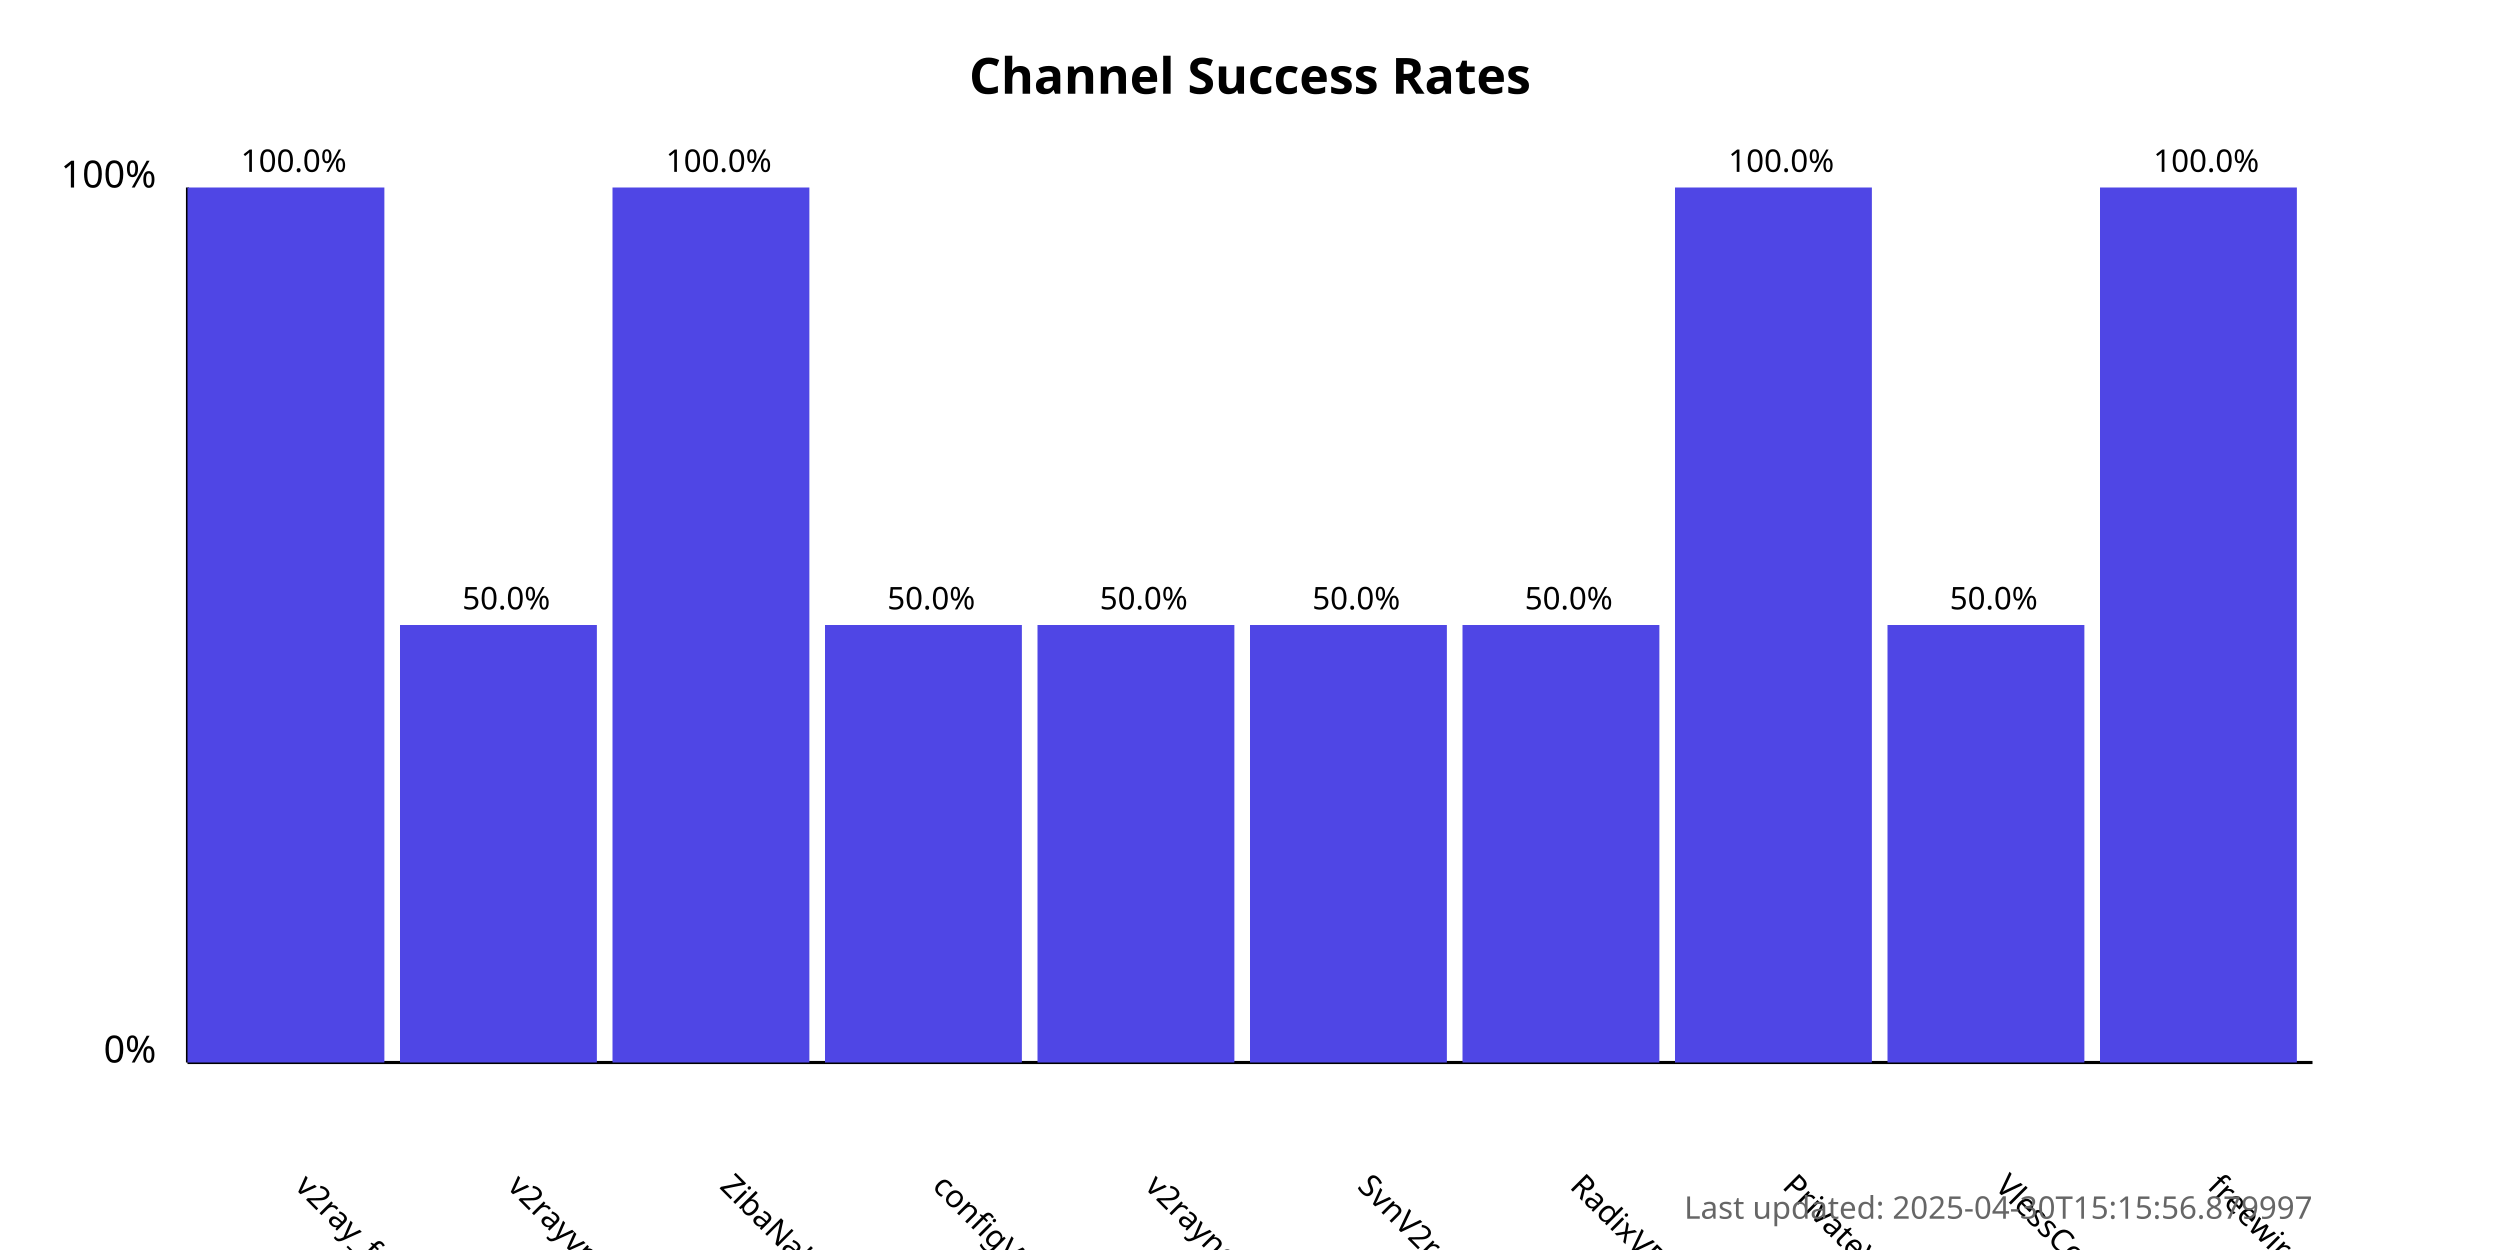
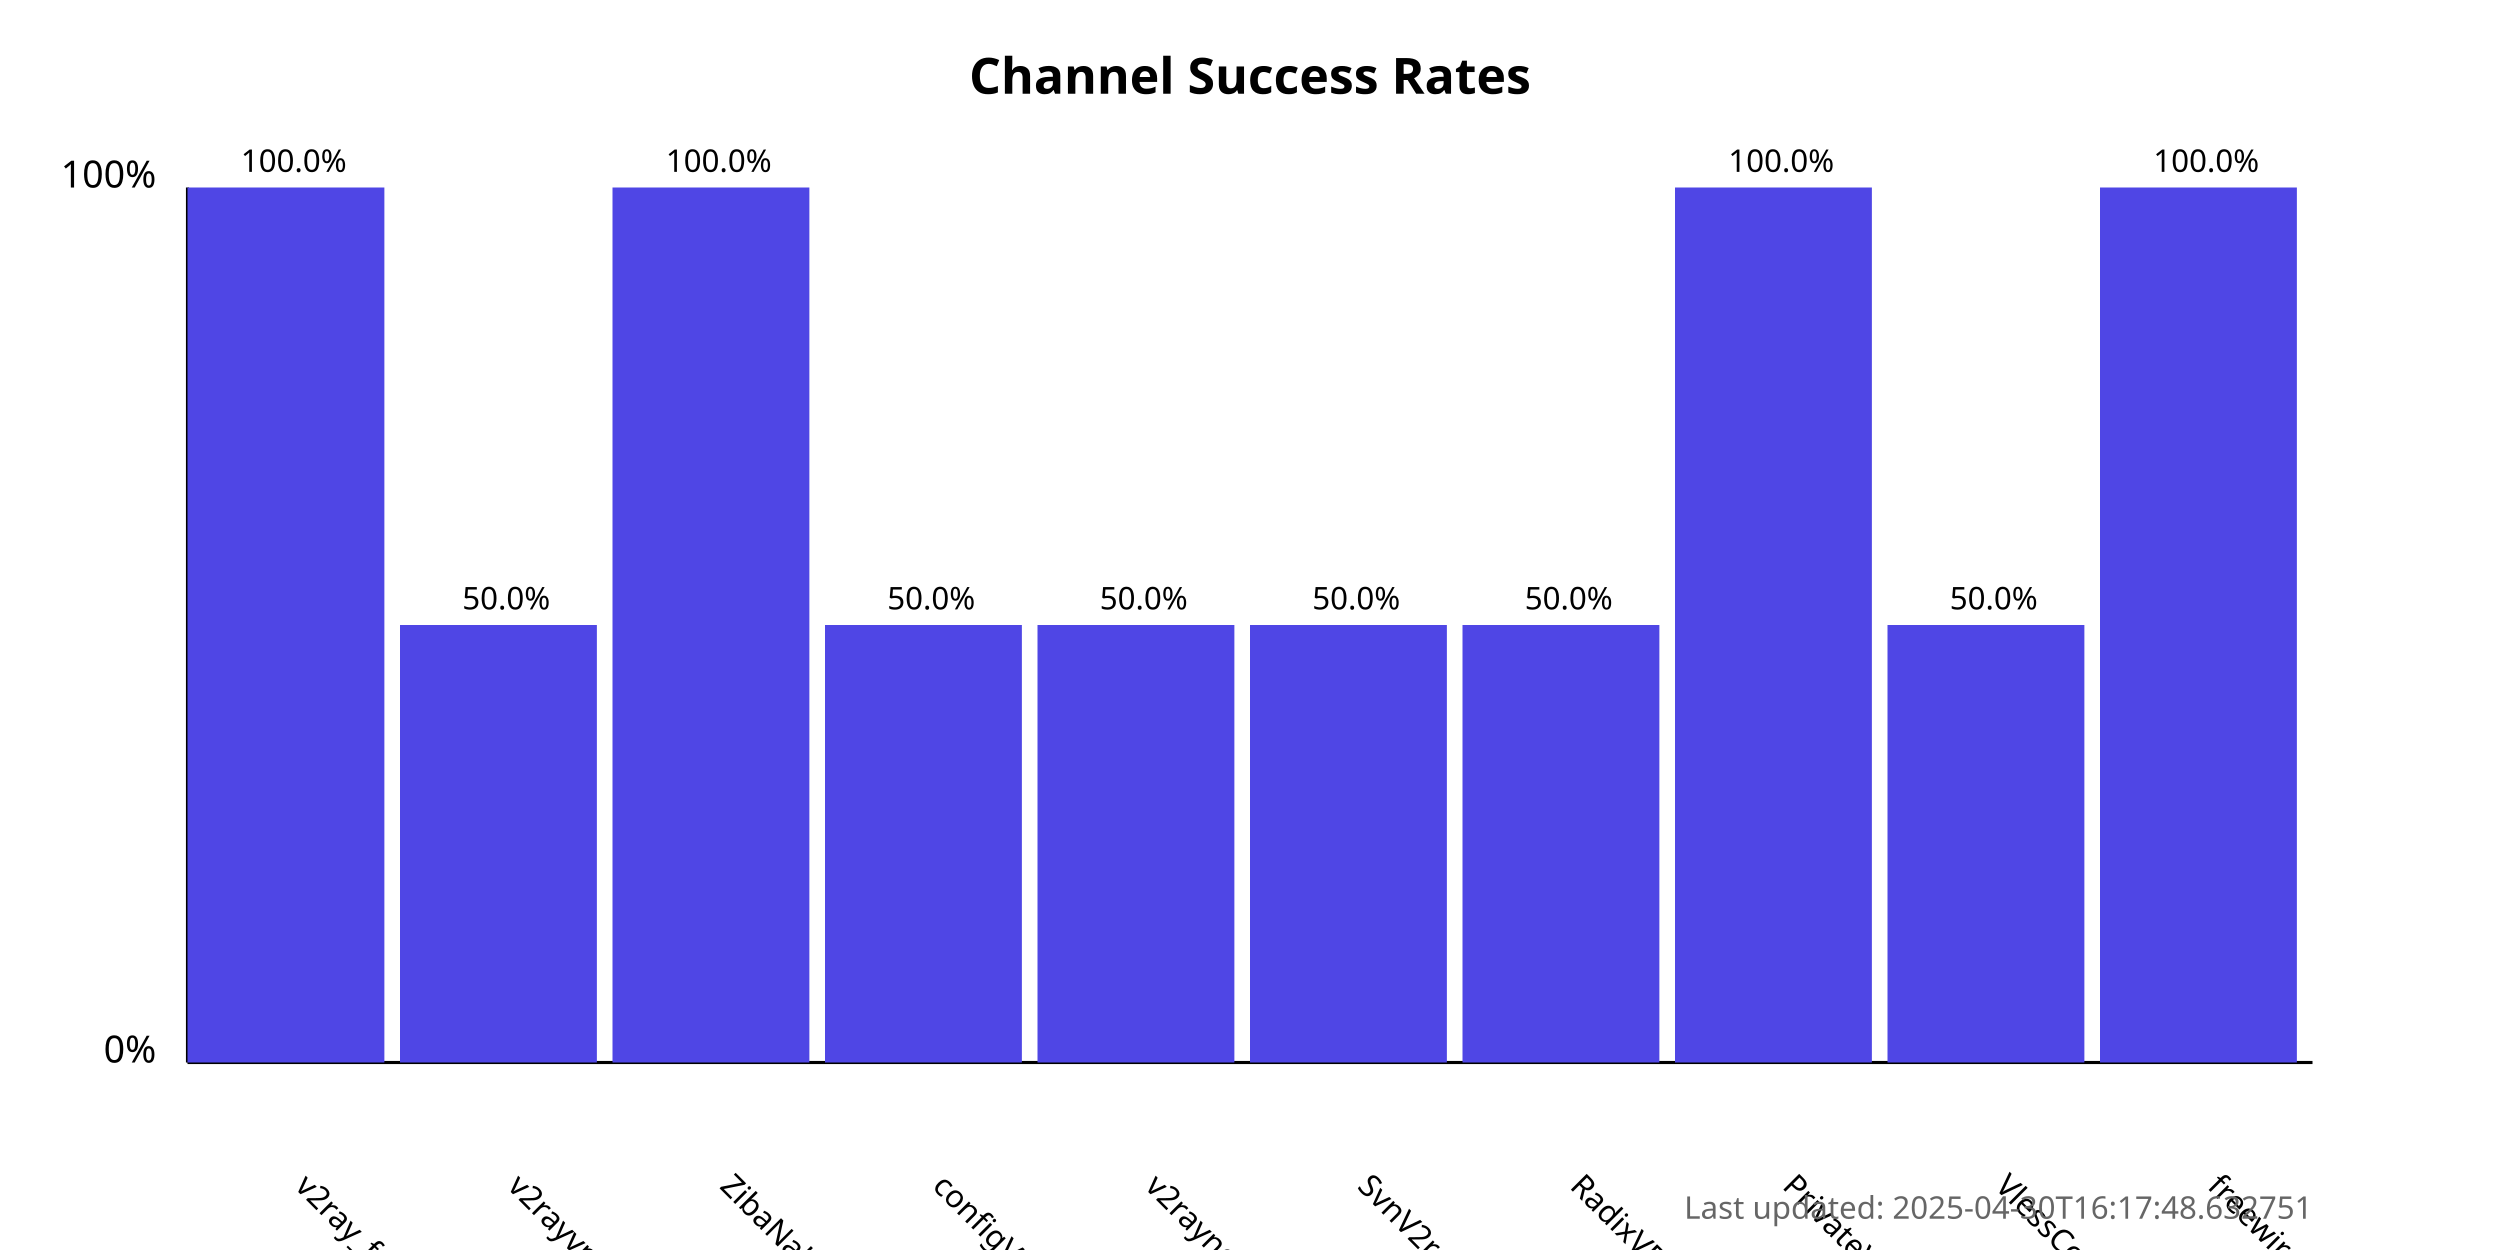
<svg xmlns="http://www.w3.org/2000/svg" width="800" height="400">
  <style>
            .chart-title { font: bold 16px sans-serif; }
            .axis-label { font: 12px sans-serif; }
            .tick-label { font: 10px sans-serif; }
            .bar { fill: #4f46e5; }
            .bar:hover { fill: #6366f1; }
            .timestamp { font: 10px sans-serif; fill: #666; }
        </style>
  <text x="400.0" y="30" text-anchor="middle" class="chart-title">
            Channel Success Rates
        </text>
  <line x1="60" y1="340" x2="60" y2="60" stroke="black" stroke-width="1" />
  <line x1="60" y1="340" x2="740" y2="340" stroke="black" stroke-width="1" />
  <text x="50" y="340" text-anchor="end" class="axis-label">0%</text>
  <text x="50" y="60" text-anchor="end" class="axis-label">100%</text>
  <g>
    <rect x="60" y="60.0" width="63.0" height="280.0" class="bar" />
    <text x="94.0" y="380" transform="rotate(45, 94.0, 380)" text-anchor="start" class="tick-label">
                v2ray_free_conf
            </text>
    <text x="94.0" y="55.0" text-anchor="middle" class="tick-label">
                100.0%
            </text>
  </g>
  <g>
    <rect x="128.0" y="200.0" width="63.0" height="140.0" class="bar" />
    <text x="162.0" y="380" transform="rotate(45, 162.0, 380)" text-anchor="start" class="tick-label">
                v2rayvpno
            </text>
    <text x="162.0" y="195.0" text-anchor="middle" class="tick-label">
                50.0%
            </text>
  </g>
  <g>
    <rect x="196.0" y="60.0" width="63.0" height="280.0" class="bar" />
    <text x="230.0" y="380" transform="rotate(45, 230.0, 380)" text-anchor="start" class="tick-label">
                ZibaNabz
            </text>
    <text x="230.0" y="55.0" text-anchor="middle" class="tick-label">
                100.0%
            </text>
  </g>
  <g>
    <rect x="264.0" y="200.0" width="63.0" height="140.0" class="bar" />
    <text x="298.0" y="380" transform="rotate(45, 298.0, 380)" text-anchor="start" class="tick-label">
                configV2rayForFree
            </text>
    <text x="298.0" y="195.0" text-anchor="middle" class="tick-label">
                50.0%
            </text>
  </g>
  <g>
    <rect x="332.0" y="200.0" width="63.0" height="140.0" class="bar" />
    <text x="366.0" y="380" transform="rotate(45, 366.0, 380)" text-anchor="start" class="tick-label">
                v2rayngvpn
            </text>
    <text x="366.0" y="195.0" text-anchor="middle" class="tick-label">
                50.0%
            </text>
  </g>
  <g>
    <rect x="400.0" y="200.0" width="63.0" height="140.0" class="bar" />
    <text x="434.0" y="380" transform="rotate(45, 434.0, 380)" text-anchor="start" class="tick-label">
                SvnV2ray
            </text>
    <text x="434.0" y="195.0" text-anchor="middle" class="tick-label">
                50.0%
            </text>
  </g>
  <g>
    <rect x="468.0" y="200.0" width="63.0" height="140.0" class="bar" />
    <text x="502.0" y="380" transform="rotate(45, 502.0, 380)" text-anchor="start" class="tick-label">
                RadixVPN
            </text>
    <text x="502.0" y="195.0" text-anchor="middle" class="tick-label">
                50.0%
            </text>
  </g>
  <g>
    <rect x="536.0" y="60.0" width="63.0" height="280.0" class="bar" />
    <text x="570.0" y="380" transform="rotate(45, 570.0, 380)" text-anchor="start" class="tick-label">
                PrivateVPNs
            </text>
    <text x="570.0" y="55.0" text-anchor="middle" class="tick-label">
                100.0%
            </text>
  </g>
  <g>
    <rect x="604.0" y="200.0" width="63.0" height="140.0" class="bar" />
    <text x="638.0" y="380" transform="rotate(45, 638.0, 380)" text-anchor="start" class="tick-label">
                VlessConfig
            </text>
    <text x="638.0" y="195.0" text-anchor="middle" class="tick-label">
                50.0%
            </text>
  </g>
  <g>
    <rect x="672.0" y="60.0" width="63.0" height="280.0" class="bar" />
    <text x="706.0" y="380" transform="rotate(45, 706.0, 380)" text-anchor="start" class="tick-label">
                freewireguard
            </text>
    <text x="706.0" y="55.0" text-anchor="middle" class="tick-label">
                100.0%
            </text>
  </g>
  <text x="740" y="390" text-anchor="end" class="timestamp">
-             Last updated: 2025-04-30T15:15:56.879997
+             Last updated: 2025-04-30T16:17:48.632751
        </text>
</svg>
